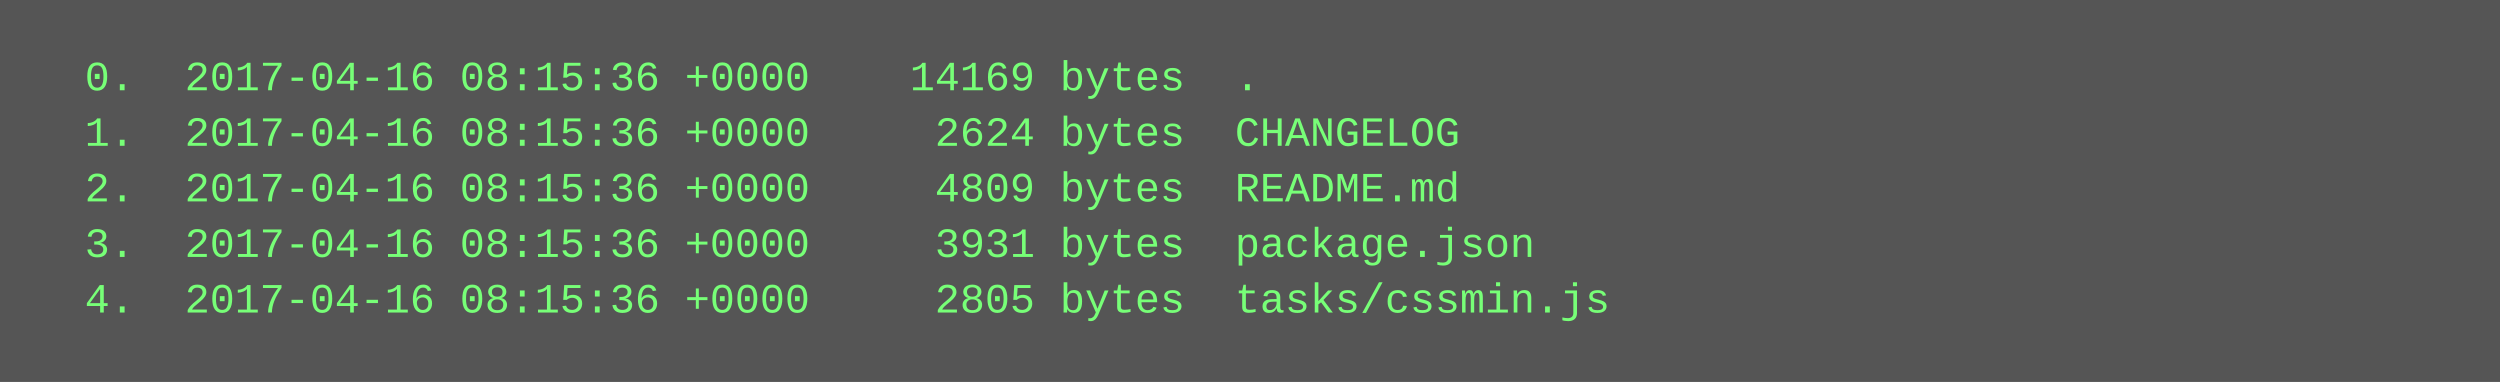
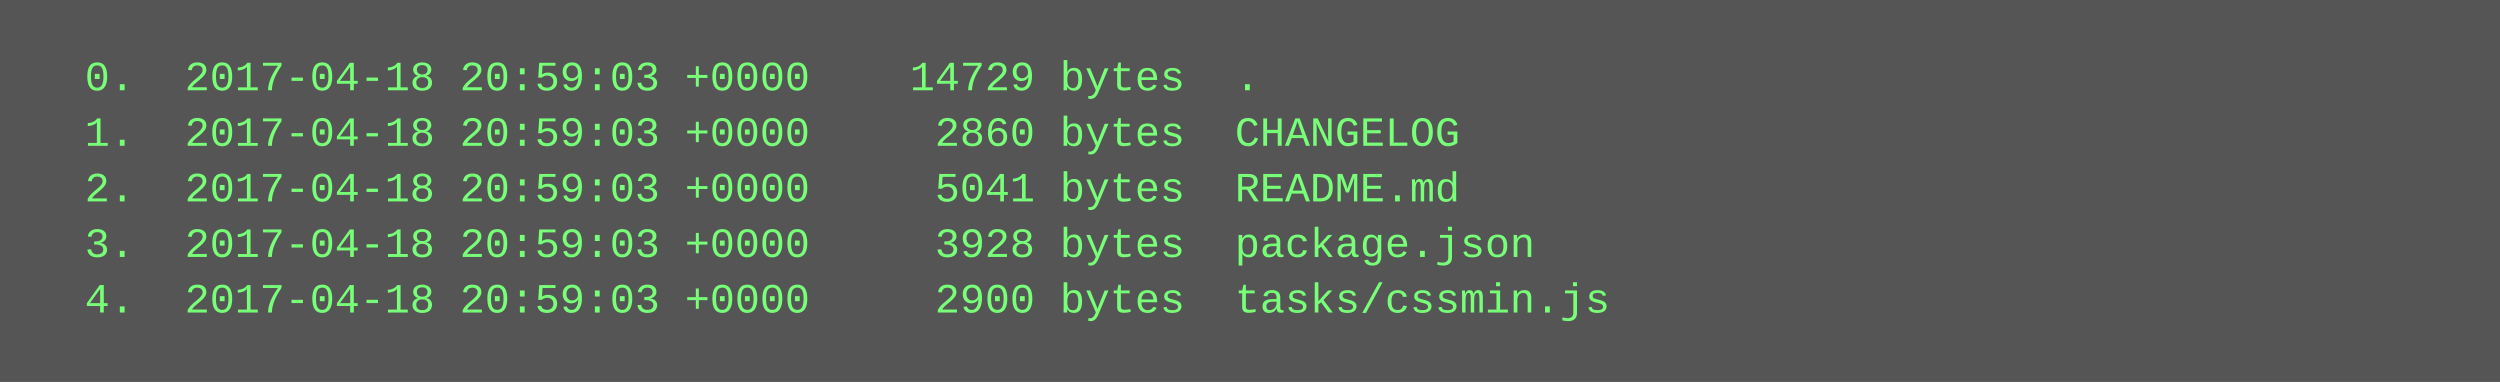
<svg xmlns="http://www.w3.org/2000/svg" height="110" width="720">
  <rect height="110" fill="#555" width="720" />
  <text fill="#7f7" font-family="Courier New" font-size="12" xml:space="preserve">
-     <tspan x="10" y="26">  0.  2017-04-16 08:15:36 +0000    14169 bytes  .</tspan>
-     <tspan x="10" y="42">  1.  2017-04-16 08:15:36 +0000     2624 bytes  CHANGELOG</tspan>
-     <tspan x="10" y="58">  2.  2017-04-16 08:15:36 +0000     4809 bytes  README.md</tspan>
-     <tspan x="10" y="74">  3.  2017-04-16 08:15:36 +0000     3931 bytes  package.json</tspan>
-     <tspan x="10" y="90">  4.  2017-04-16 08:15:36 +0000     2805 bytes  tasks/cssmin.js</tspan>
+     <tspan x="10" y="26">  0.  2017-04-18 20:59:03 +0000    14729 bytes  .</tspan>
+     <tspan x="10" y="42">  1.  2017-04-18 20:59:03 +0000     2860 bytes  CHANGELOG</tspan>
+     <tspan x="10" y="58">  2.  2017-04-18 20:59:03 +0000     5041 bytes  README.md</tspan>
+     <tspan x="10" y="74">  3.  2017-04-18 20:59:03 +0000     3928 bytes  package.json</tspan>
+     <tspan x="10" y="90">  4.  2017-04-18 20:59:03 +0000     2900 bytes  tasks/cssmin.js</tspan>
  </text>
</svg>
